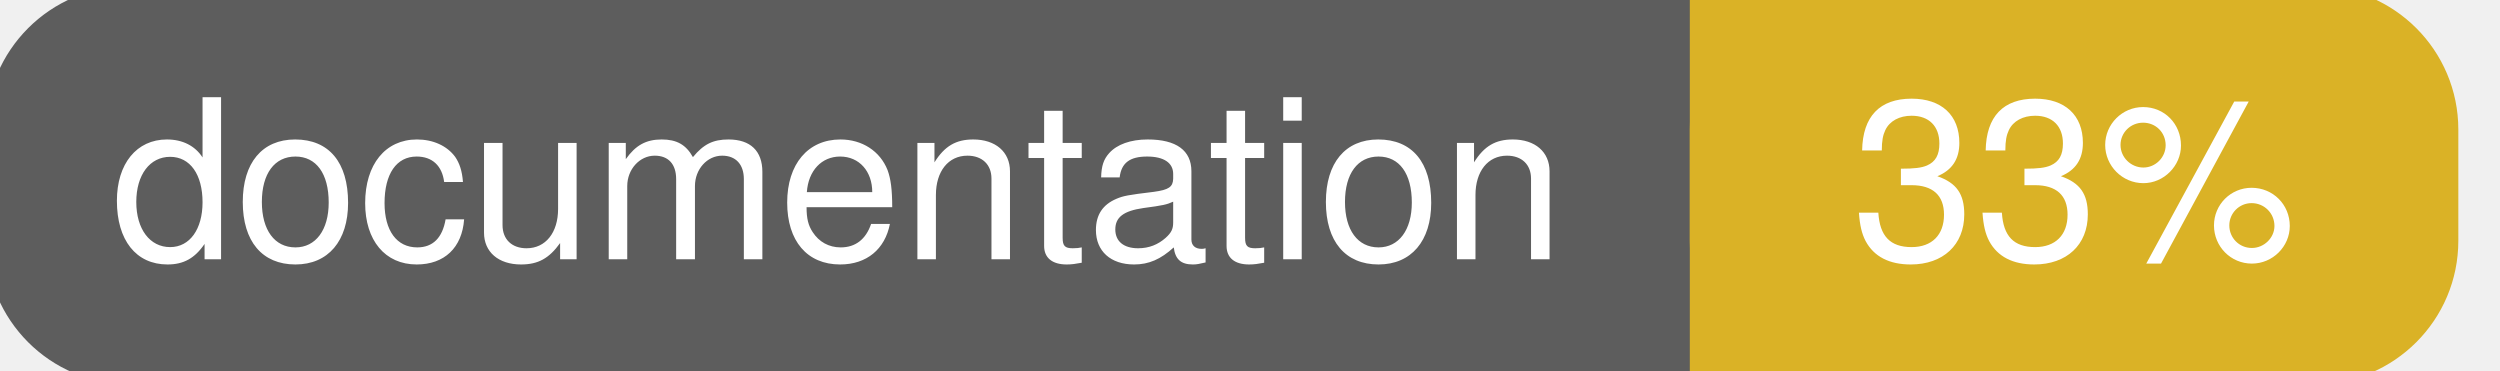
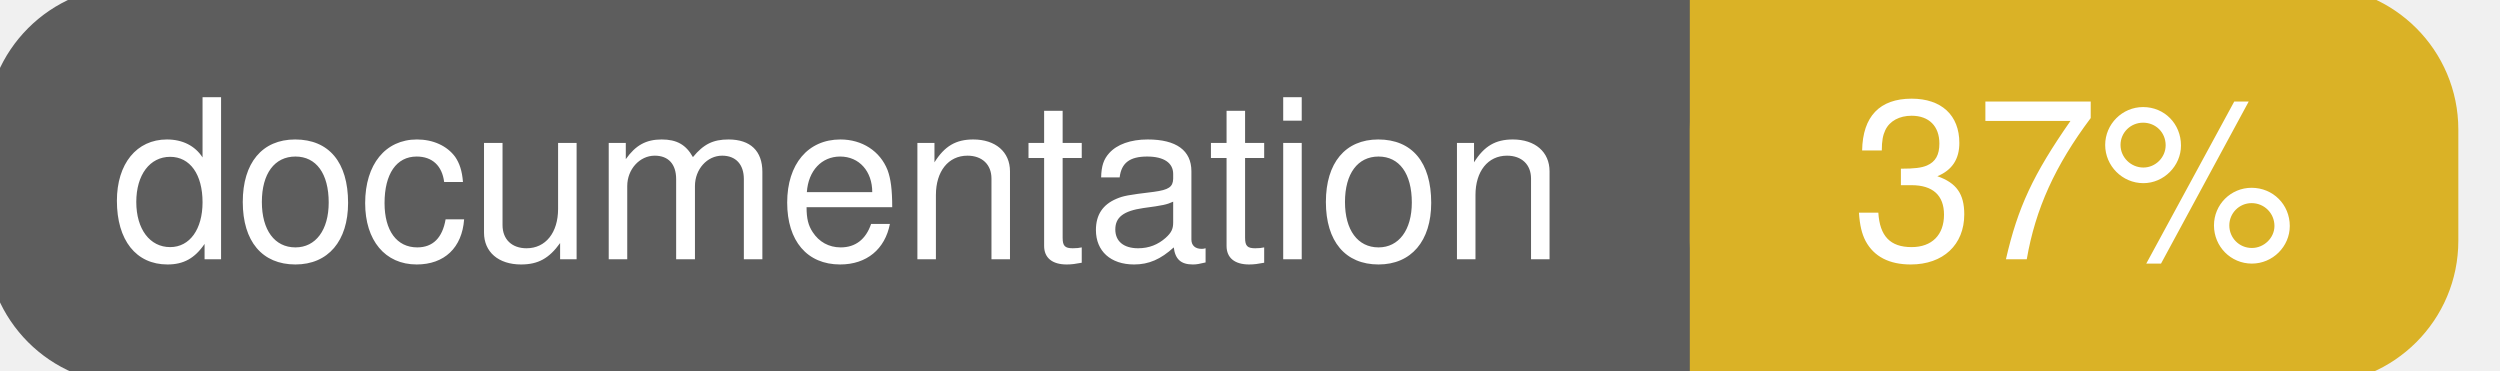
<svg xmlns="http://www.w3.org/2000/svg" width="135" height="20">
  <g>
    <rect id="svg_1" height="20" width="130" y="0" x="0" stroke-width="1.5" stroke="#5d5d5d" fill="#5d5d5d" rx="7" ry="7" />
    <rect id="svg_2" height="20" width="40" y="0" x="92" stroke-width="1.5" stroke="#dab226" fill="#dab226" rx="7" ry="7" />
    <rect id="svg_3" height="20" width="22" y="0" x="92" stroke-width="1.5" stroke="#dab226" fill="#dab226" />
    <text xml:space="preserve" text-anchor="start" font-family="Helvetica, Arial, sans-serif" font-size="12" id="svg_4" y="14" x="6" stroke-width="0" stroke="#5d5d5d" fill="#ffffff">documentation</text>
-     <text xml:space="preserve" text-anchor="middle" font-family="Helvetica, Arial, sans-serif" font-size="12" id="svg_5" y="14" x="112" stroke-width="0" stroke="#5d5d5d" fill="#ffffff" style="text-anchor: middle">33%</text>
+     <text xml:space="preserve" text-anchor="middle" font-family="Helvetica, Arial, sans-serif" font-size="12" id="svg_5" y="14" x="112" stroke-width="0" stroke="#5d5d5d" fill="#ffffff" style="text-anchor: middle">37%</text>
  </g>
</svg>
